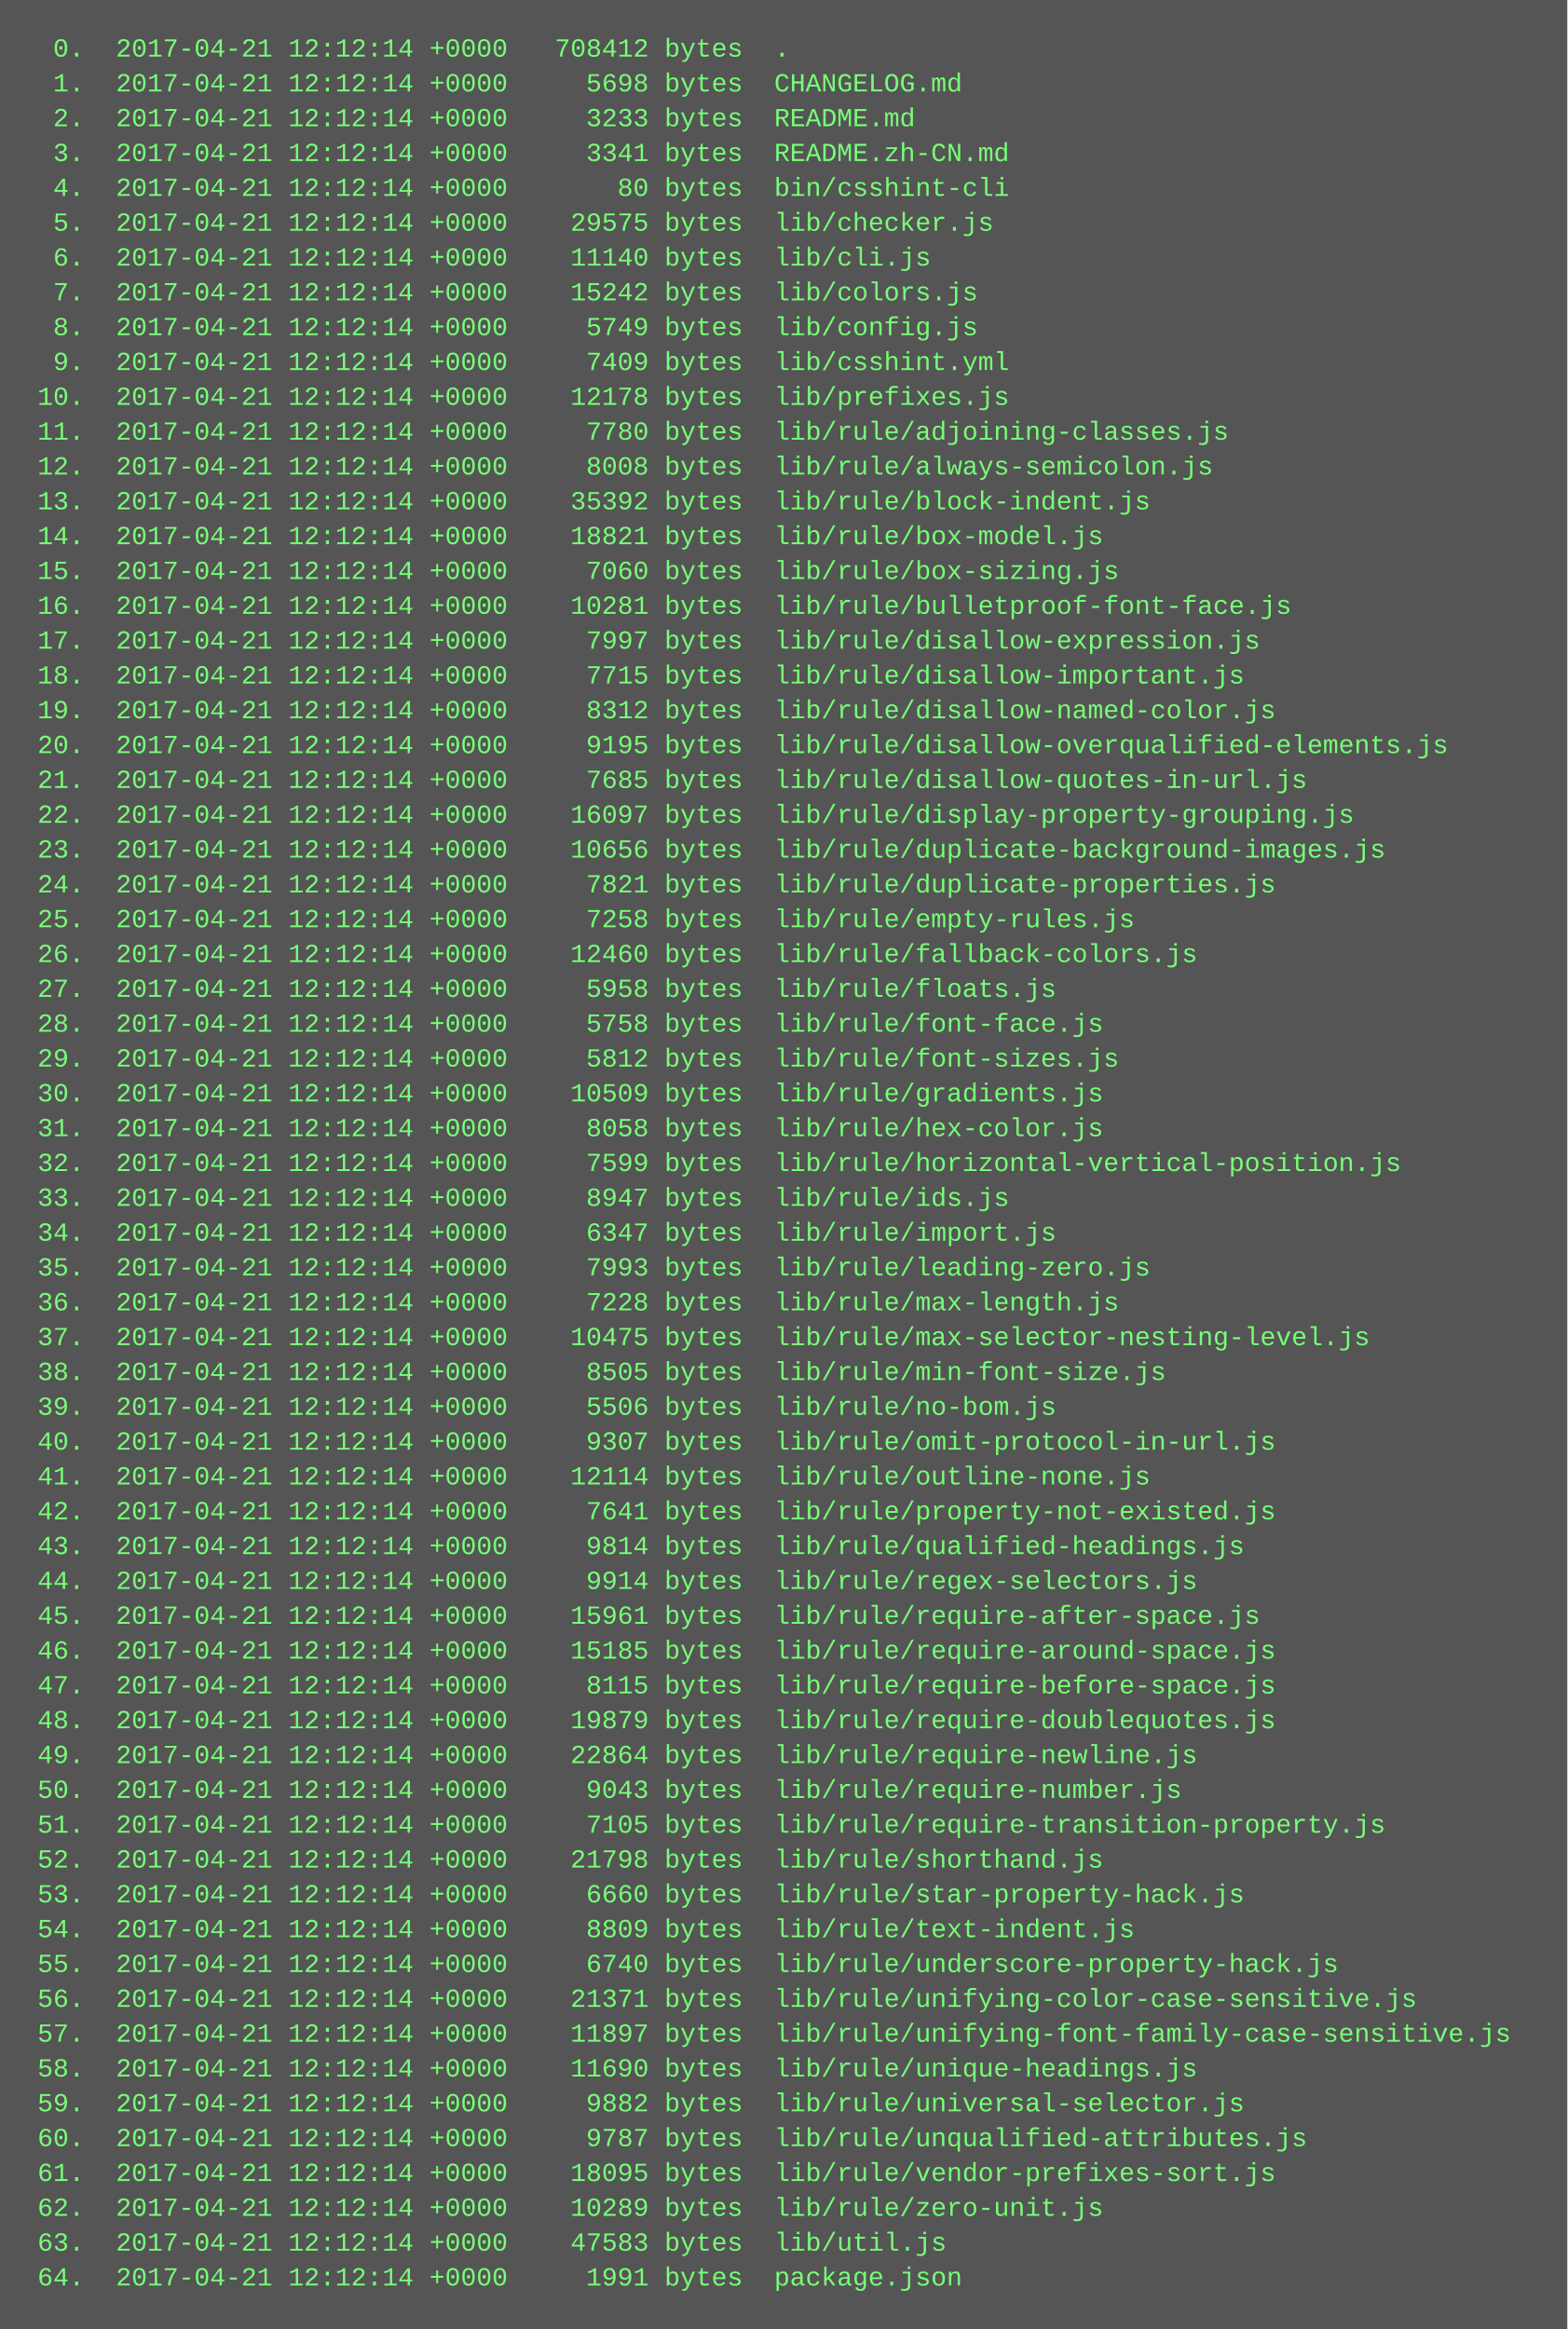
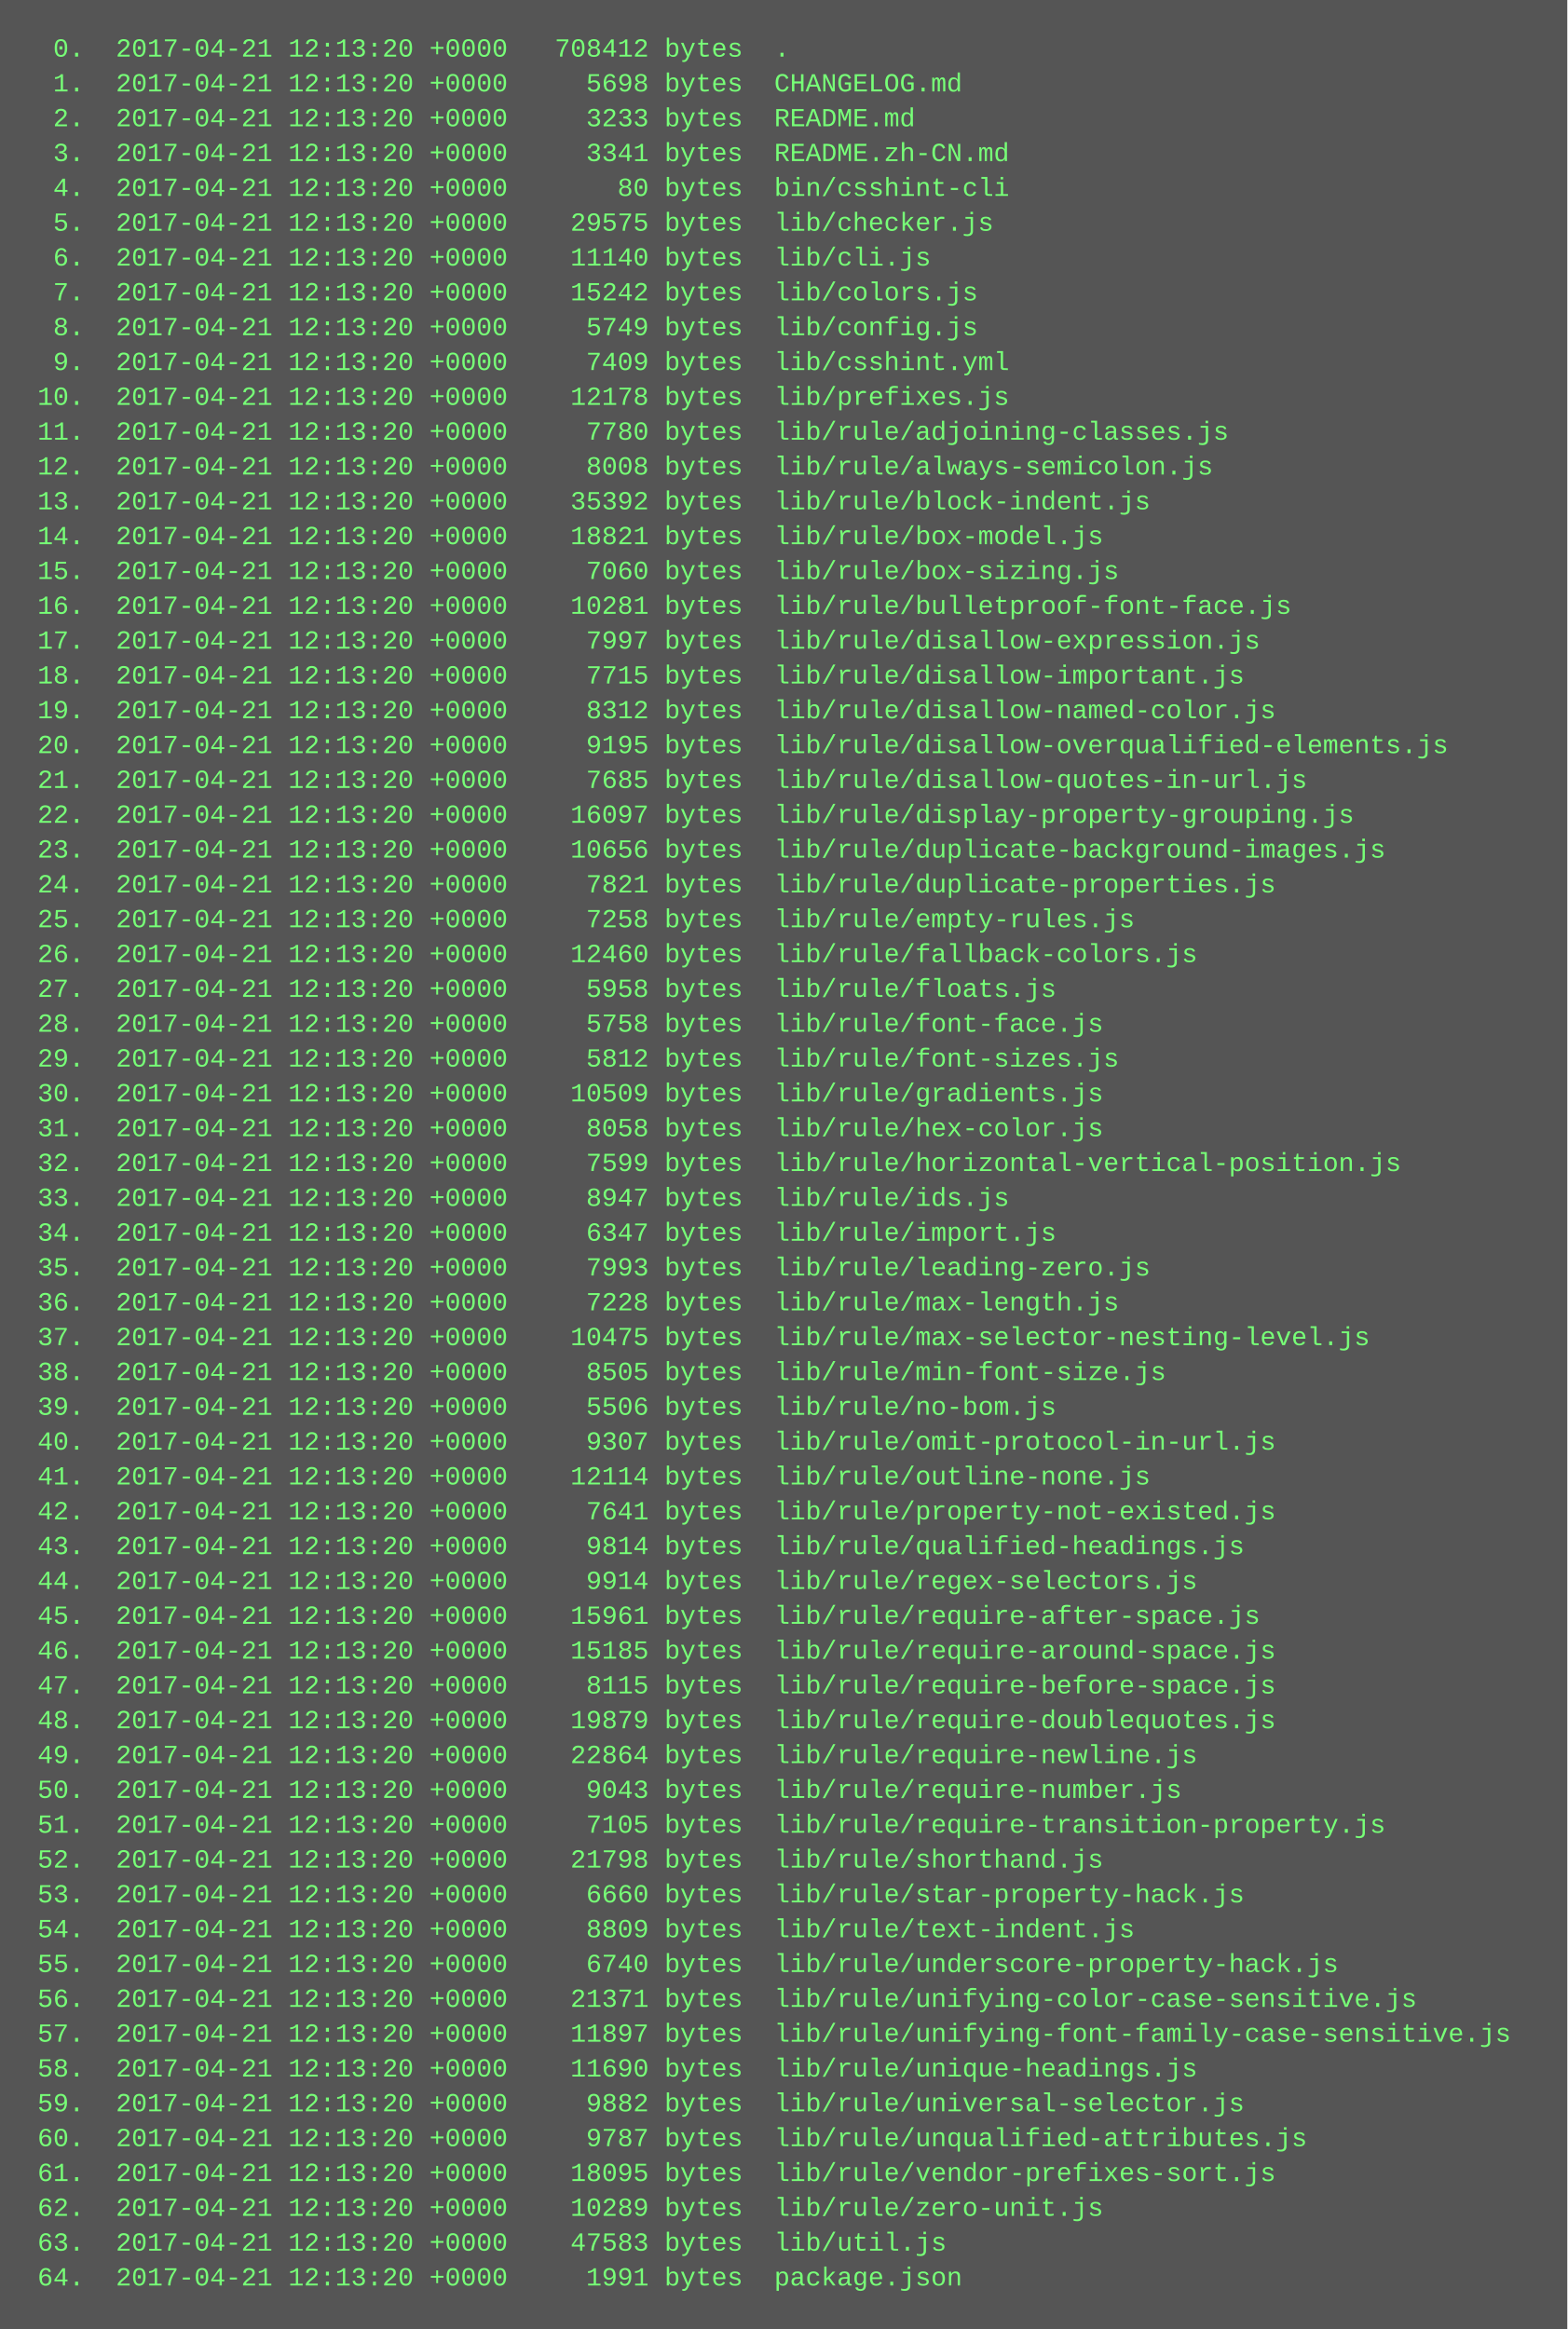
<svg xmlns="http://www.w3.org/2000/svg" height="1070" width="720">
  <rect height="1070" fill="#555" width="720" />
  <text fill="#7f7" font-family="Courier New" font-size="12" xml:space="preserve">
-     <tspan x="10" y="26">  0.  2017-04-21 12:12:14 +0000   708412 bytes  .</tspan>
-     <tspan x="10" y="42">  1.  2017-04-21 12:12:14 +0000     5698 bytes  CHANGELOG.md</tspan>
-     <tspan x="10" y="58">  2.  2017-04-21 12:12:14 +0000     3233 bytes  README.md</tspan>
-     <tspan x="10" y="74">  3.  2017-04-21 12:12:14 +0000     3341 bytes  README.zh-CN.md</tspan>
-     <tspan x="10" y="90">  4.  2017-04-21 12:12:14 +0000       80 bytes  bin/csshint-cli</tspan>
-     <tspan x="10" y="106">  5.  2017-04-21 12:12:14 +0000    29575 bytes  lib/checker.js</tspan>
-     <tspan x="10" y="122">  6.  2017-04-21 12:12:14 +0000    11140 bytes  lib/cli.js</tspan>
-     <tspan x="10" y="138">  7.  2017-04-21 12:12:14 +0000    15242 bytes  lib/colors.js</tspan>
-     <tspan x="10" y="154">  8.  2017-04-21 12:12:14 +0000     5749 bytes  lib/config.js</tspan>
-     <tspan x="10" y="170">  9.  2017-04-21 12:12:14 +0000     7409 bytes  lib/csshint.yml</tspan>
-     <tspan x="10" y="186"> 10.  2017-04-21 12:12:14 +0000    12178 bytes  lib/prefixes.js</tspan>
-     <tspan x="10" y="202"> 11.  2017-04-21 12:12:14 +0000     7780 bytes  lib/rule/adjoining-classes.js</tspan>
-     <tspan x="10" y="218"> 12.  2017-04-21 12:12:14 +0000     8008 bytes  lib/rule/always-semicolon.js</tspan>
-     <tspan x="10" y="234"> 13.  2017-04-21 12:12:14 +0000    35392 bytes  lib/rule/block-indent.js</tspan>
-     <tspan x="10" y="250"> 14.  2017-04-21 12:12:14 +0000    18821 bytes  lib/rule/box-model.js</tspan>
-     <tspan x="10" y="266"> 15.  2017-04-21 12:12:14 +0000     7060 bytes  lib/rule/box-sizing.js</tspan>
-     <tspan x="10" y="282"> 16.  2017-04-21 12:12:14 +0000    10281 bytes  lib/rule/bulletproof-font-face.js</tspan>
-     <tspan x="10" y="298"> 17.  2017-04-21 12:12:14 +0000     7997 bytes  lib/rule/disallow-expression.js</tspan>
-     <tspan x="10" y="314"> 18.  2017-04-21 12:12:14 +0000     7715 bytes  lib/rule/disallow-important.js</tspan>
-     <tspan x="10" y="330"> 19.  2017-04-21 12:12:14 +0000     8312 bytes  lib/rule/disallow-named-color.js</tspan>
-     <tspan x="10" y="346"> 20.  2017-04-21 12:12:14 +0000     9195 bytes  lib/rule/disallow-overqualified-elements.js</tspan>
-     <tspan x="10" y="362"> 21.  2017-04-21 12:12:14 +0000     7685 bytes  lib/rule/disallow-quotes-in-url.js</tspan>
-     <tspan x="10" y="378"> 22.  2017-04-21 12:12:14 +0000    16097 bytes  lib/rule/display-property-grouping.js</tspan>
-     <tspan x="10" y="394"> 23.  2017-04-21 12:12:14 +0000    10656 bytes  lib/rule/duplicate-background-images.js</tspan>
-     <tspan x="10" y="410"> 24.  2017-04-21 12:12:14 +0000     7821 bytes  lib/rule/duplicate-properties.js</tspan>
-     <tspan x="10" y="426"> 25.  2017-04-21 12:12:14 +0000     7258 bytes  lib/rule/empty-rules.js</tspan>
-     <tspan x="10" y="442"> 26.  2017-04-21 12:12:14 +0000    12460 bytes  lib/rule/fallback-colors.js</tspan>
-     <tspan x="10" y="458"> 27.  2017-04-21 12:12:14 +0000     5958 bytes  lib/rule/floats.js</tspan>
-     <tspan x="10" y="474"> 28.  2017-04-21 12:12:14 +0000     5758 bytes  lib/rule/font-face.js</tspan>
-     <tspan x="10" y="490"> 29.  2017-04-21 12:12:14 +0000     5812 bytes  lib/rule/font-sizes.js</tspan>
-     <tspan x="10" y="506"> 30.  2017-04-21 12:12:14 +0000    10509 bytes  lib/rule/gradients.js</tspan>
-     <tspan x="10" y="522"> 31.  2017-04-21 12:12:14 +0000     8058 bytes  lib/rule/hex-color.js</tspan>
-     <tspan x="10" y="538"> 32.  2017-04-21 12:12:14 +0000     7599 bytes  lib/rule/horizontal-vertical-position.js</tspan>
-     <tspan x="10" y="554"> 33.  2017-04-21 12:12:14 +0000     8947 bytes  lib/rule/ids.js</tspan>
-     <tspan x="10" y="570"> 34.  2017-04-21 12:12:14 +0000     6347 bytes  lib/rule/import.js</tspan>
-     <tspan x="10" y="586"> 35.  2017-04-21 12:12:14 +0000     7993 bytes  lib/rule/leading-zero.js</tspan>
-     <tspan x="10" y="602"> 36.  2017-04-21 12:12:14 +0000     7228 bytes  lib/rule/max-length.js</tspan>
-     <tspan x="10" y="618"> 37.  2017-04-21 12:12:14 +0000    10475 bytes  lib/rule/max-selector-nesting-level.js</tspan>
-     <tspan x="10" y="634"> 38.  2017-04-21 12:12:14 +0000     8505 bytes  lib/rule/min-font-size.js</tspan>
-     <tspan x="10" y="650"> 39.  2017-04-21 12:12:14 +0000     5506 bytes  lib/rule/no-bom.js</tspan>
-     <tspan x="10" y="666"> 40.  2017-04-21 12:12:14 +0000     9307 bytes  lib/rule/omit-protocol-in-url.js</tspan>
-     <tspan x="10" y="682"> 41.  2017-04-21 12:12:14 +0000    12114 bytes  lib/rule/outline-none.js</tspan>
-     <tspan x="10" y="698"> 42.  2017-04-21 12:12:14 +0000     7641 bytes  lib/rule/property-not-existed.js</tspan>
-     <tspan x="10" y="714"> 43.  2017-04-21 12:12:14 +0000     9814 bytes  lib/rule/qualified-headings.js</tspan>
-     <tspan x="10" y="730"> 44.  2017-04-21 12:12:14 +0000     9914 bytes  lib/rule/regex-selectors.js</tspan>
-     <tspan x="10" y="746"> 45.  2017-04-21 12:12:14 +0000    15961 bytes  lib/rule/require-after-space.js</tspan>
-     <tspan x="10" y="762"> 46.  2017-04-21 12:12:14 +0000    15185 bytes  lib/rule/require-around-space.js</tspan>
-     <tspan x="10" y="778"> 47.  2017-04-21 12:12:14 +0000     8115 bytes  lib/rule/require-before-space.js</tspan>
-     <tspan x="10" y="794"> 48.  2017-04-21 12:12:14 +0000    19879 bytes  lib/rule/require-doublequotes.js</tspan>
-     <tspan x="10" y="810"> 49.  2017-04-21 12:12:14 +0000    22864 bytes  lib/rule/require-newline.js</tspan>
-     <tspan x="10" y="826"> 50.  2017-04-21 12:12:14 +0000     9043 bytes  lib/rule/require-number.js</tspan>
-     <tspan x="10" y="842"> 51.  2017-04-21 12:12:14 +0000     7105 bytes  lib/rule/require-transition-property.js</tspan>
-     <tspan x="10" y="858"> 52.  2017-04-21 12:12:14 +0000    21798 bytes  lib/rule/shorthand.js</tspan>
-     <tspan x="10" y="874"> 53.  2017-04-21 12:12:14 +0000     6660 bytes  lib/rule/star-property-hack.js</tspan>
-     <tspan x="10" y="890"> 54.  2017-04-21 12:12:14 +0000     8809 bytes  lib/rule/text-indent.js</tspan>
-     <tspan x="10" y="906"> 55.  2017-04-21 12:12:14 +0000     6740 bytes  lib/rule/underscore-property-hack.js</tspan>
-     <tspan x="10" y="922"> 56.  2017-04-21 12:12:14 +0000    21371 bytes  lib/rule/unifying-color-case-sensitive.js</tspan>
-     <tspan x="10" y="938"> 57.  2017-04-21 12:12:14 +0000    11897 bytes  lib/rule/unifying-font-family-case-sensitive.js</tspan>
-     <tspan x="10" y="954"> 58.  2017-04-21 12:12:14 +0000    11690 bytes  lib/rule/unique-headings.js</tspan>
-     <tspan x="10" y="970"> 59.  2017-04-21 12:12:14 +0000     9882 bytes  lib/rule/universal-selector.js</tspan>
-     <tspan x="10" y="986"> 60.  2017-04-21 12:12:14 +0000     9787 bytes  lib/rule/unqualified-attributes.js</tspan>
-     <tspan x="10" y="1002"> 61.  2017-04-21 12:12:14 +0000    18095 bytes  lib/rule/vendor-prefixes-sort.js</tspan>
-     <tspan x="10" y="1018"> 62.  2017-04-21 12:12:14 +0000    10289 bytes  lib/rule/zero-unit.js</tspan>
-     <tspan x="10" y="1034"> 63.  2017-04-21 12:12:14 +0000    47583 bytes  lib/util.js</tspan>
-     <tspan x="10" y="1050"> 64.  2017-04-21 12:12:14 +0000     1991 bytes  package.json</tspan>
+     <tspan x="10" y="26">  0.  2017-04-21 12:13:20 +0000   708412 bytes  .</tspan>
+     <tspan x="10" y="42">  1.  2017-04-21 12:13:20 +0000     5698 bytes  CHANGELOG.md</tspan>
+     <tspan x="10" y="58">  2.  2017-04-21 12:13:20 +0000     3233 bytes  README.md</tspan>
+     <tspan x="10" y="74">  3.  2017-04-21 12:13:20 +0000     3341 bytes  README.zh-CN.md</tspan>
+     <tspan x="10" y="90">  4.  2017-04-21 12:13:20 +0000       80 bytes  bin/csshint-cli</tspan>
+     <tspan x="10" y="106">  5.  2017-04-21 12:13:20 +0000    29575 bytes  lib/checker.js</tspan>
+     <tspan x="10" y="122">  6.  2017-04-21 12:13:20 +0000    11140 bytes  lib/cli.js</tspan>
+     <tspan x="10" y="138">  7.  2017-04-21 12:13:20 +0000    15242 bytes  lib/colors.js</tspan>
+     <tspan x="10" y="154">  8.  2017-04-21 12:13:20 +0000     5749 bytes  lib/config.js</tspan>
+     <tspan x="10" y="170">  9.  2017-04-21 12:13:20 +0000     7409 bytes  lib/csshint.yml</tspan>
+     <tspan x="10" y="186"> 10.  2017-04-21 12:13:20 +0000    12178 bytes  lib/prefixes.js</tspan>
+     <tspan x="10" y="202"> 11.  2017-04-21 12:13:20 +0000     7780 bytes  lib/rule/adjoining-classes.js</tspan>
+     <tspan x="10" y="218"> 12.  2017-04-21 12:13:20 +0000     8008 bytes  lib/rule/always-semicolon.js</tspan>
+     <tspan x="10" y="234"> 13.  2017-04-21 12:13:20 +0000    35392 bytes  lib/rule/block-indent.js</tspan>
+     <tspan x="10" y="250"> 14.  2017-04-21 12:13:20 +0000    18821 bytes  lib/rule/box-model.js</tspan>
+     <tspan x="10" y="266"> 15.  2017-04-21 12:13:20 +0000     7060 bytes  lib/rule/box-sizing.js</tspan>
+     <tspan x="10" y="282"> 16.  2017-04-21 12:13:20 +0000    10281 bytes  lib/rule/bulletproof-font-face.js</tspan>
+     <tspan x="10" y="298"> 17.  2017-04-21 12:13:20 +0000     7997 bytes  lib/rule/disallow-expression.js</tspan>
+     <tspan x="10" y="314"> 18.  2017-04-21 12:13:20 +0000     7715 bytes  lib/rule/disallow-important.js</tspan>
+     <tspan x="10" y="330"> 19.  2017-04-21 12:13:20 +0000     8312 bytes  lib/rule/disallow-named-color.js</tspan>
+     <tspan x="10" y="346"> 20.  2017-04-21 12:13:20 +0000     9195 bytes  lib/rule/disallow-overqualified-elements.js</tspan>
+     <tspan x="10" y="362"> 21.  2017-04-21 12:13:20 +0000     7685 bytes  lib/rule/disallow-quotes-in-url.js</tspan>
+     <tspan x="10" y="378"> 22.  2017-04-21 12:13:20 +0000    16097 bytes  lib/rule/display-property-grouping.js</tspan>
+     <tspan x="10" y="394"> 23.  2017-04-21 12:13:20 +0000    10656 bytes  lib/rule/duplicate-background-images.js</tspan>
+     <tspan x="10" y="410"> 24.  2017-04-21 12:13:20 +0000     7821 bytes  lib/rule/duplicate-properties.js</tspan>
+     <tspan x="10" y="426"> 25.  2017-04-21 12:13:20 +0000     7258 bytes  lib/rule/empty-rules.js</tspan>
+     <tspan x="10" y="442"> 26.  2017-04-21 12:13:20 +0000    12460 bytes  lib/rule/fallback-colors.js</tspan>
+     <tspan x="10" y="458"> 27.  2017-04-21 12:13:20 +0000     5958 bytes  lib/rule/floats.js</tspan>
+     <tspan x="10" y="474"> 28.  2017-04-21 12:13:20 +0000     5758 bytes  lib/rule/font-face.js</tspan>
+     <tspan x="10" y="490"> 29.  2017-04-21 12:13:20 +0000     5812 bytes  lib/rule/font-sizes.js</tspan>
+     <tspan x="10" y="506"> 30.  2017-04-21 12:13:20 +0000    10509 bytes  lib/rule/gradients.js</tspan>
+     <tspan x="10" y="522"> 31.  2017-04-21 12:13:20 +0000     8058 bytes  lib/rule/hex-color.js</tspan>
+     <tspan x="10" y="538"> 32.  2017-04-21 12:13:20 +0000     7599 bytes  lib/rule/horizontal-vertical-position.js</tspan>
+     <tspan x="10" y="554"> 33.  2017-04-21 12:13:20 +0000     8947 bytes  lib/rule/ids.js</tspan>
+     <tspan x="10" y="570"> 34.  2017-04-21 12:13:20 +0000     6347 bytes  lib/rule/import.js</tspan>
+     <tspan x="10" y="586"> 35.  2017-04-21 12:13:20 +0000     7993 bytes  lib/rule/leading-zero.js</tspan>
+     <tspan x="10" y="602"> 36.  2017-04-21 12:13:20 +0000     7228 bytes  lib/rule/max-length.js</tspan>
+     <tspan x="10" y="618"> 37.  2017-04-21 12:13:20 +0000    10475 bytes  lib/rule/max-selector-nesting-level.js</tspan>
+     <tspan x="10" y="634"> 38.  2017-04-21 12:13:20 +0000     8505 bytes  lib/rule/min-font-size.js</tspan>
+     <tspan x="10" y="650"> 39.  2017-04-21 12:13:20 +0000     5506 bytes  lib/rule/no-bom.js</tspan>
+     <tspan x="10" y="666"> 40.  2017-04-21 12:13:20 +0000     9307 bytes  lib/rule/omit-protocol-in-url.js</tspan>
+     <tspan x="10" y="682"> 41.  2017-04-21 12:13:20 +0000    12114 bytes  lib/rule/outline-none.js</tspan>
+     <tspan x="10" y="698"> 42.  2017-04-21 12:13:20 +0000     7641 bytes  lib/rule/property-not-existed.js</tspan>
+     <tspan x="10" y="714"> 43.  2017-04-21 12:13:20 +0000     9814 bytes  lib/rule/qualified-headings.js</tspan>
+     <tspan x="10" y="730"> 44.  2017-04-21 12:13:20 +0000     9914 bytes  lib/rule/regex-selectors.js</tspan>
+     <tspan x="10" y="746"> 45.  2017-04-21 12:13:20 +0000    15961 bytes  lib/rule/require-after-space.js</tspan>
+     <tspan x="10" y="762"> 46.  2017-04-21 12:13:20 +0000    15185 bytes  lib/rule/require-around-space.js</tspan>
+     <tspan x="10" y="778"> 47.  2017-04-21 12:13:20 +0000     8115 bytes  lib/rule/require-before-space.js</tspan>
+     <tspan x="10" y="794"> 48.  2017-04-21 12:13:20 +0000    19879 bytes  lib/rule/require-doublequotes.js</tspan>
+     <tspan x="10" y="810"> 49.  2017-04-21 12:13:20 +0000    22864 bytes  lib/rule/require-newline.js</tspan>
+     <tspan x="10" y="826"> 50.  2017-04-21 12:13:20 +0000     9043 bytes  lib/rule/require-number.js</tspan>
+     <tspan x="10" y="842"> 51.  2017-04-21 12:13:20 +0000     7105 bytes  lib/rule/require-transition-property.js</tspan>
+     <tspan x="10" y="858"> 52.  2017-04-21 12:13:20 +0000    21798 bytes  lib/rule/shorthand.js</tspan>
+     <tspan x="10" y="874"> 53.  2017-04-21 12:13:20 +0000     6660 bytes  lib/rule/star-property-hack.js</tspan>
+     <tspan x="10" y="890"> 54.  2017-04-21 12:13:20 +0000     8809 bytes  lib/rule/text-indent.js</tspan>
+     <tspan x="10" y="906"> 55.  2017-04-21 12:13:20 +0000     6740 bytes  lib/rule/underscore-property-hack.js</tspan>
+     <tspan x="10" y="922"> 56.  2017-04-21 12:13:20 +0000    21371 bytes  lib/rule/unifying-color-case-sensitive.js</tspan>
+     <tspan x="10" y="938"> 57.  2017-04-21 12:13:20 +0000    11897 bytes  lib/rule/unifying-font-family-case-sensitive.js</tspan>
+     <tspan x="10" y="954"> 58.  2017-04-21 12:13:20 +0000    11690 bytes  lib/rule/unique-headings.js</tspan>
+     <tspan x="10" y="970"> 59.  2017-04-21 12:13:20 +0000     9882 bytes  lib/rule/universal-selector.js</tspan>
+     <tspan x="10" y="986"> 60.  2017-04-21 12:13:20 +0000     9787 bytes  lib/rule/unqualified-attributes.js</tspan>
+     <tspan x="10" y="1002"> 61.  2017-04-21 12:13:20 +0000    18095 bytes  lib/rule/vendor-prefixes-sort.js</tspan>
+     <tspan x="10" y="1018"> 62.  2017-04-21 12:13:20 +0000    10289 bytes  lib/rule/zero-unit.js</tspan>
+     <tspan x="10" y="1034"> 63.  2017-04-21 12:13:20 +0000    47583 bytes  lib/util.js</tspan>
+     <tspan x="10" y="1050"> 64.  2017-04-21 12:13:20 +0000     1991 bytes  package.json</tspan>
  </text>
</svg>
